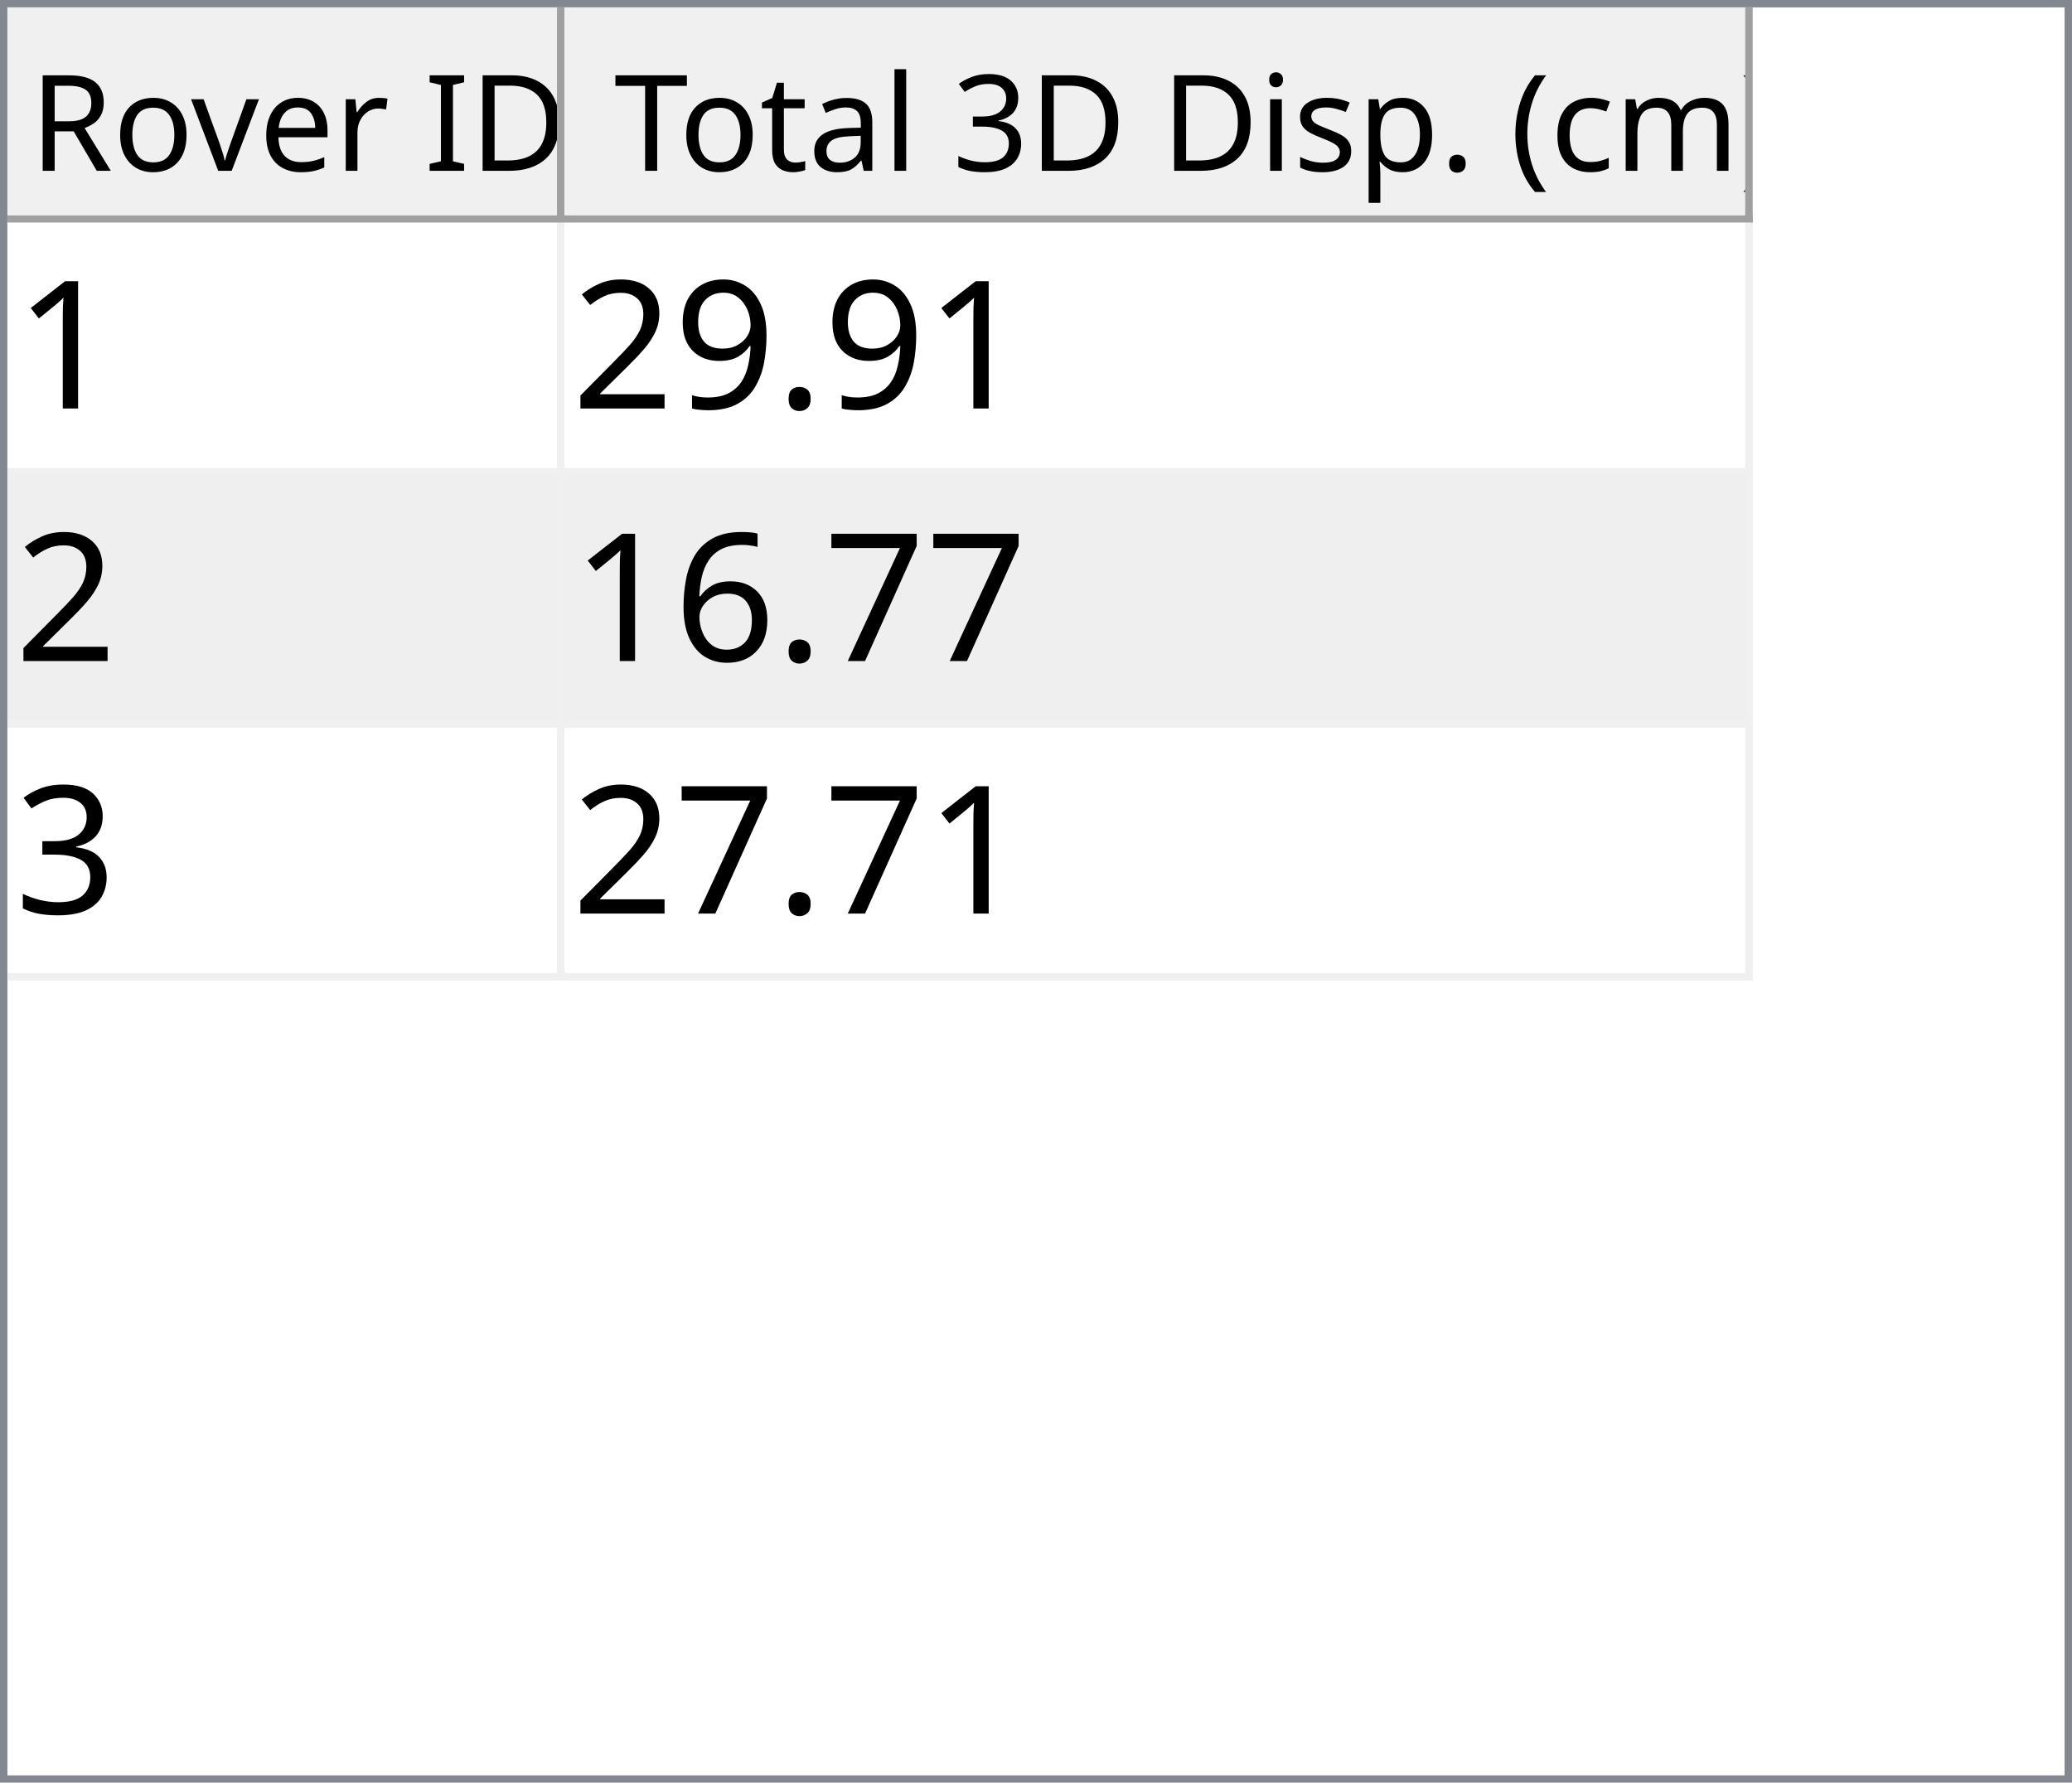
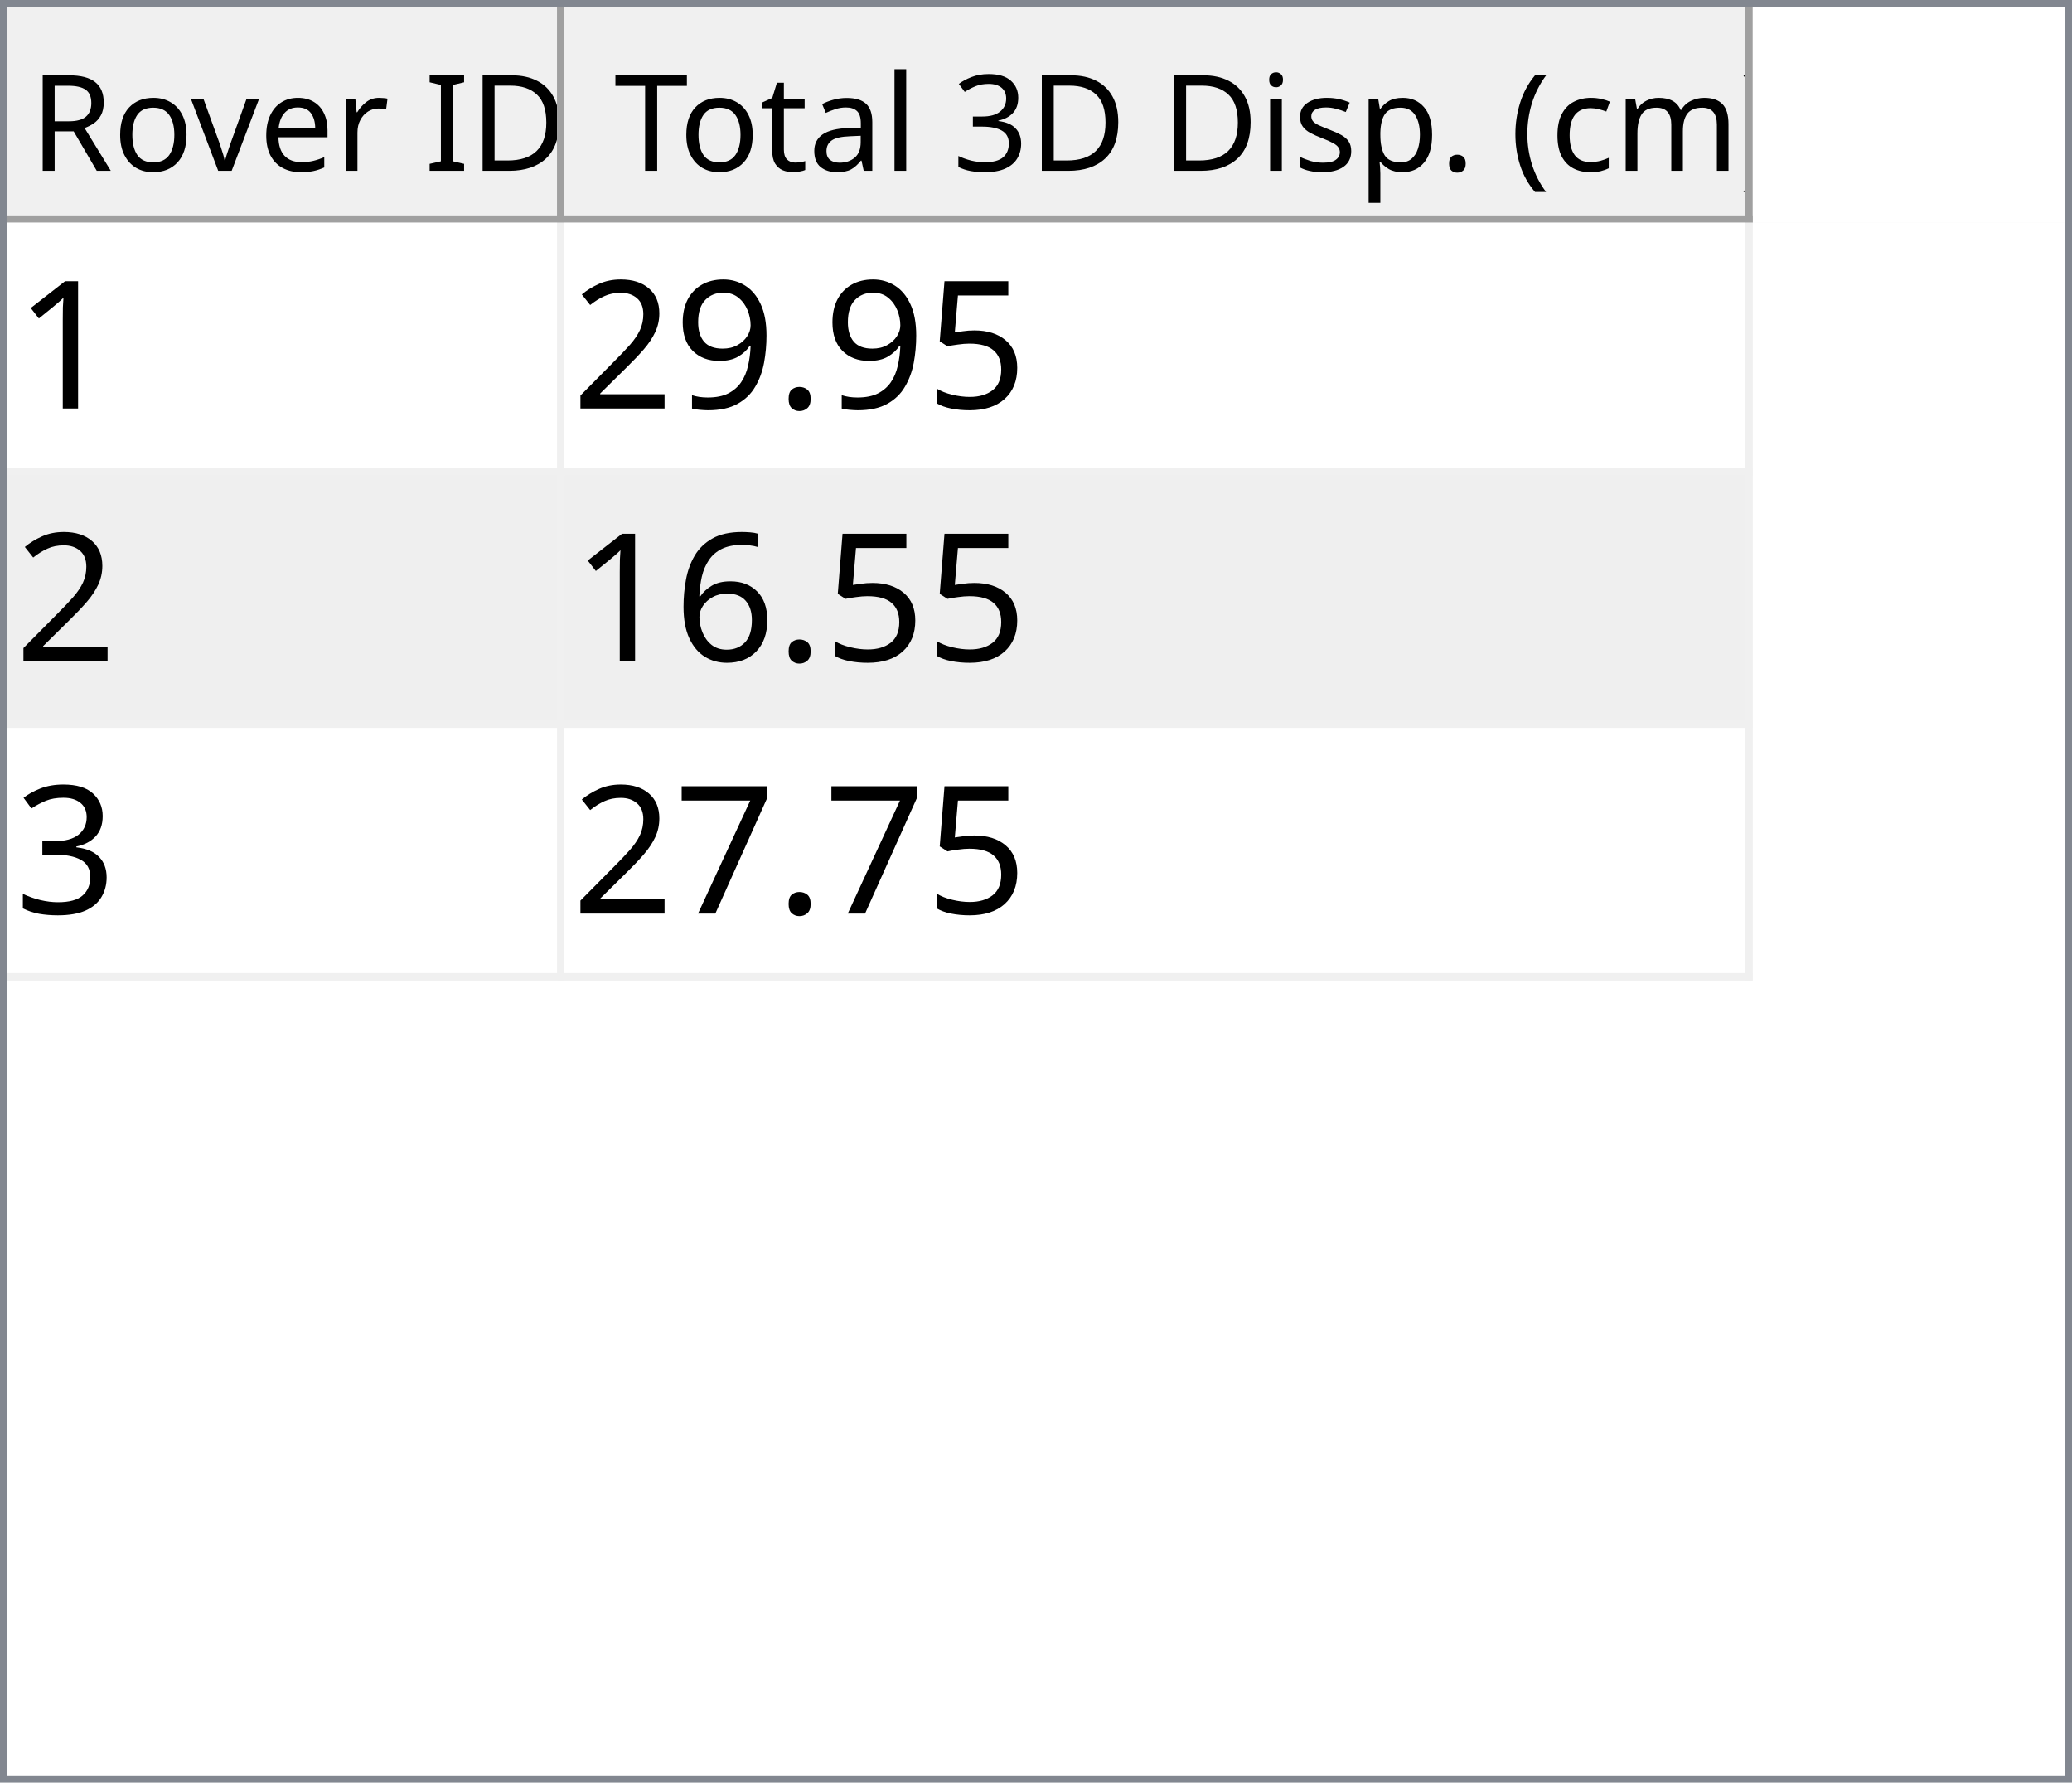
<svg xmlns="http://www.w3.org/2000/svg" style="fill-opacity:1; color-rendering:auto; color-interpolation:auto; text-rendering:auto; stroke:black; stroke-linecap:square; stroke-miterlimit:10; shape-rendering:auto; stroke-opacity:1; fill:black; stroke-dasharray:none; font-weight:normal; stroke-width:1; font-family:'Dialog'; font-style:normal; stroke-linejoin:miter; font-size:12px; stroke-dashoffset:0; image-rendering:auto;" width="279" height="240">
  <defs id="genericDefs" />
  <g>
    <defs id="defs1">
      <clipPath clipPathUnits="userSpaceOnUse" id="clipPath1">
        <path d="M0 0 L279 0 L279 240 L0 240 L0 0 Z" />
      </clipPath>
      <clipPath clipPathUnits="userSpaceOnUse" id="clipPath2">
        <path d="M0 0 L0 240 L279 240 L279 0 Z" />
      </clipPath>
      <clipPath clipPathUnits="userSpaceOnUse" id="clipPath3">
        <path d="M0 0 L0 29 L277 29 L277 0 Z" />
      </clipPath>
      <clipPath clipPathUnits="userSpaceOnUse" id="clipPath4">
        <path d="M0 0 L0 29 L75 29 L75 0 Z" />
      </clipPath>
      <clipPath clipPathUnits="userSpaceOnUse" id="clipPath5">
        <path d="M1 1 L1 28 L74 28 L74 1 Z" />
      </clipPath>
      <clipPath clipPathUnits="userSpaceOnUse" id="clipPath6">
        <path d="M0 0 L0 27 L73 27 L73 0 Z" />
      </clipPath>
      <clipPath clipPathUnits="userSpaceOnUse" id="clipPath7">
        <path d="M-0.5 -0.5 L-0.5 28.5 L74.5 28.5 L74.5 -0.5 Z" />
      </clipPath>
      <clipPath clipPathUnits="userSpaceOnUse" id="clipPath8">
        <path d="M0 0 L0 29 L160 29 L160 0 Z" />
      </clipPath>
      <clipPath clipPathUnits="userSpaceOnUse" id="clipPath9">
        <path d="M1 1 L1 28 L159 28 L159 1 Z" />
      </clipPath>
      <clipPath clipPathUnits="userSpaceOnUse" id="clipPath10">
        <path d="M0 0 L0 27 L158 27 L158 0 Z" />
      </clipPath>
      <clipPath clipPathUnits="userSpaceOnUse" id="clipPath11">
        <path d="M-0.5 -0.5 L-0.5 28.5 L159.5 28.5 L159.5 -0.5 Z" />
      </clipPath>
      <clipPath clipPathUnits="userSpaceOnUse" id="clipPath12">
        <path d="M0 0 L0 209 L277 209 L277 0 Z" />
      </clipPath>
      <clipPath clipPathUnits="userSpaceOnUse" id="clipPath13">
        <path d="M0 0 L0 102 L235 102 L235 0 Z" />
      </clipPath>
      <clipPath clipPathUnits="userSpaceOnUse" id="clipPath14">
        <path d="M-0.5 -0.5 L-0.5 101.5 L234.5 101.5 L234.5 -0.5 Z" />
      </clipPath>
      <clipPath clipPathUnits="userSpaceOnUse" id="clipPath15">
        <path d="M0 0 L0 33 L74 33 L74 0 Z" />
      </clipPath>
      <clipPath clipPathUnits="userSpaceOnUse" id="clipPath16">
        <path d="M0 0 L0 33 L159 33 L159 0 Z" />
      </clipPath>
      <font horiz-adv-x="64.551" id="font1">
        <font-face ascent="107.91" descent="25.098" units-per-em="100" style="font-style:normal; font-family:Segoe UI; font-weight:normal;" />
        <missing-glyph horiz-adv-x="64.551" d="M8.109 0 L8.109 68.266 L56.453 68.266 L56.453 0 L8.109 0 ZM15.328 7.234 L49.219 7.234 L49.219 61.031 L15.328 61.031 L15.328 7.234 Z" />
        <glyph unicode="D" horiz-adv-x="70.117" d="M9.188 0 L9.188 70.016 L28.516 70.016 Q65.531 70.016 65.531 35.891 Q65.531 19.672 55.25 9.836 Q44.969 0 27.734 0 L9.188 0 ZM17.391 62.594 L17.391 7.422 L27.828 7.422 Q41.609 7.422 49.273 14.797 Q56.938 22.172 56.938 35.688 Q56.938 62.594 28.328 62.594 L17.391 62.594 Z" />
        <glyph unicode="I" horiz-adv-x="26.611" d="M17.391 0 L9.188 0 L9.188 70.016 L17.391 70.016 L17.391 0 Z" />
        <glyph unicode=" " horiz-adv-x="27.393" d="" />
        <glyph unicode="r" horiz-adv-x="34.766" d="M34.188 41.891 Q32.078 43.5 28.125 43.5 Q23 43.5 19.555 38.672 Q16.109 33.844 16.109 25.484 L16.109 0 L8.109 0 L8.109 50 L16.109 50 L16.109 39.703 L16.312 39.703 Q18.016 44.969 21.531 47.922 Q25.047 50.875 29.391 50.875 Q32.516 50.875 34.188 50.203 L34.188 41.891 Z" />
        <glyph unicode="e" horiz-adv-x="52.295" d="M48.297 23 L12.984 23 Q13.188 14.656 17.484 10.109 Q21.781 5.562 29.297 5.562 Q37.75 5.562 44.828 11.141 L44.828 3.609 Q38.234 -1.172 27.391 -1.172 Q16.797 -1.172 10.742 5.641 Q4.688 12.453 4.688 24.812 Q4.688 36.469 11.305 43.82 Q17.922 51.172 27.734 51.172 Q37.547 51.172 42.922 44.828 Q48.297 38.484 48.297 27.203 L48.297 23 ZM40.094 29.781 Q40.047 36.719 36.75 40.578 Q33.453 44.438 27.594 44.438 Q21.922 44.438 17.969 40.383 Q14.016 36.328 13.094 29.781 L40.094 29.781 Z" />
        <glyph unicode="v" horiz-adv-x="47.9" d="M47.406 50 L27.484 0 L19.625 0 L0.688 50 L9.469 50 L22.172 13.672 Q23.578 9.672 23.922 6.688 L24.125 6.688 Q24.609 10.453 25.688 13.484 L38.969 50 L47.406 50 Z" />
        <glyph unicode="o" horiz-adv-x="58.594" d="M29 -1.172 Q17.922 -1.172 11.305 5.836 Q4.688 12.844 4.688 24.422 Q4.688 37.016 11.57 44.094 Q18.453 51.172 30.172 51.172 Q41.359 51.172 47.633 44.289 Q53.906 37.406 53.906 25.203 Q53.906 13.234 47.141 6.031 Q40.375 -1.172 29 -1.172 ZM29.594 44.438 Q21.875 44.438 17.383 39.188 Q12.891 33.938 12.891 24.703 Q12.891 15.828 17.43 10.695 Q21.969 5.562 29.594 5.562 Q37.359 5.562 41.531 10.594 Q45.703 15.625 45.703 24.906 Q45.703 34.281 41.531 39.359 Q37.359 44.438 29.594 44.438 Z" />
        <glyph unicode="R" horiz-adv-x="59.814" d="M59.375 0 L49.609 0 L37.891 19.625 Q36.281 22.359 34.766 24.289 Q33.25 26.219 31.664 27.438 Q30.078 28.656 28.25 29.219 Q26.422 29.781 24.125 29.781 L17.391 29.781 L17.391 0 L9.188 0 L9.188 70.016 L30.078 70.016 Q34.672 70.016 38.555 68.867 Q42.438 67.719 45.289 65.375 Q48.141 63.031 49.758 59.547 Q51.375 56.062 51.375 51.375 Q51.375 47.703 50.273 44.656 Q49.172 41.609 47.148 39.211 Q45.125 36.812 42.266 35.133 Q39.406 33.453 35.844 32.516 L35.844 32.328 Q37.594 31.547 38.891 30.547 Q40.188 29.547 41.359 28.18 Q42.531 26.812 43.68 25.078 Q44.828 23.344 46.234 21.047 L59.375 0 ZM17.391 62.594 L17.391 37.203 L28.516 37.203 Q31.594 37.203 34.203 38.133 Q36.812 39.062 38.719 40.797 Q40.625 42.531 41.703 45.047 Q42.781 47.562 42.781 50.688 Q42.781 56.297 39.141 59.445 Q35.5 62.594 28.609 62.594 L17.391 62.594 Z" />
        <glyph unicode=")" horiz-adv-x="30.176" d="M8.297 -15.922 L1.172 -15.922 Q16.406 2.344 16.406 26.812 Q16.406 51.469 1.078 70.016 L8.297 70.016 Q23.531 52.156 23.531 26.703 Q23.531 1.375 8.297 -15.922 Z" />
        <glyph unicode="m" horiz-adv-x="86.133" d="M79.109 0 L71.094 0 L71.094 28.719 Q71.094 37.016 68.531 40.727 Q65.969 44.438 59.906 44.438 Q54.781 44.438 51.195 39.75 Q47.609 35.062 47.609 28.516 L47.609 0 L39.594 0 L39.594 29.688 Q39.594 44.438 28.219 44.438 Q22.953 44.438 19.531 40.016 Q16.109 35.594 16.109 28.516 L16.109 0 L8.109 0 L8.109 50 L16.109 50 L16.109 42.094 L16.312 42.094 Q21.625 51.172 31.844 51.172 Q36.969 51.172 40.773 48.312 Q44.578 45.453 46 40.828 Q51.562 51.172 62.594 51.172 Q79.109 51.172 79.109 30.812 L79.109 0 Z" />
        <glyph unicode="c" horiz-adv-x="46.191" d="M42.188 2.297 Q36.422 -1.172 28.516 -1.172 Q17.828 -1.172 11.258 5.789 Q4.688 12.75 4.688 23.828 Q4.688 36.188 11.766 43.68 Q18.844 51.172 30.672 51.172 Q37.25 51.172 42.281 48.734 L42.281 40.531 Q36.719 44.438 30.375 44.438 Q22.703 44.438 17.797 38.945 Q12.891 33.453 12.891 24.516 Q12.891 15.719 17.508 10.641 Q22.125 5.562 29.891 5.562 Q36.422 5.562 42.188 9.906 L42.188 2.297 Z" />
        <glyph unicode="(" horiz-adv-x="30.176" d="M29.109 -15.922 L21.969 -15.922 Q6.844 1.375 6.844 26.703 Q6.844 52.156 21.969 70.016 L29.203 70.016 Q13.875 51.469 13.875 26.812 Q13.875 2.344 29.109 -15.922 Z" />
        <glyph unicode="." horiz-adv-x="21.68" d="M10.891 -1.078 Q8.641 -1.078 7.055 0.539 Q5.469 2.156 5.469 4.391 Q5.469 6.641 7.055 8.273 Q8.641 9.906 10.891 9.906 Q13.188 9.906 14.797 8.273 Q16.406 6.641 16.406 4.391 Q16.406 2.156 14.797 0.539 Q13.188 -1.078 10.891 -1.078 Z" />
        <glyph unicode="p" horiz-adv-x="58.789" d="M16.312 7.234 L16.109 7.234 L16.109 -23 L8.109 -23 L8.109 50 L16.109 50 L16.109 41.219 L16.312 41.219 Q22.219 51.172 33.594 51.172 Q43.266 51.172 48.688 44.461 Q54.109 37.75 54.109 26.469 Q54.109 13.922 48 6.375 Q41.891 -1.172 31.297 -1.172 Q21.578 -1.172 16.312 7.234 ZM16.109 27.391 L16.109 20.406 Q16.109 14.203 20.141 9.883 Q24.172 5.562 30.375 5.562 Q37.641 5.562 41.773 11.133 Q45.906 16.703 45.906 26.609 Q45.906 34.969 42.047 39.703 Q38.188 44.438 31.594 44.438 Q24.609 44.438 20.359 39.578 Q16.109 34.719 16.109 27.391 Z" />
        <glyph unicode="s" horiz-adv-x="42.432" d="M5.078 1.812 L5.078 10.406 Q11.625 5.562 19.484 5.562 Q30.031 5.562 30.031 12.594 Q30.031 14.594 29.125 15.992 Q28.219 17.391 26.68 18.461 Q25.141 19.531 23.07 20.383 Q21 21.234 18.609 22.172 Q15.281 23.484 12.766 24.828 Q10.25 26.172 8.57 27.859 Q6.891 29.547 6.031 31.695 Q5.172 33.844 5.172 36.719 Q5.172 40.234 6.789 42.945 Q8.406 45.656 11.086 47.484 Q13.766 49.312 17.211 50.242 Q20.656 51.172 24.312 51.172 Q30.812 51.172 35.938 48.922 L35.938 40.828 Q30.422 44.438 23.25 44.438 Q21 44.438 19.195 43.922 Q17.391 43.406 16.094 42.477 Q14.797 41.547 14.086 40.258 Q13.375 38.969 13.375 37.406 Q13.375 35.453 14.086 34.133 Q14.797 32.812 16.164 31.789 Q17.531 30.766 19.484 29.938 Q21.438 29.109 23.922 28.125 Q27.25 26.859 29.883 25.516 Q32.516 24.172 34.375 22.484 Q36.234 20.797 37.234 18.602 Q38.234 16.406 38.234 13.375 Q38.234 9.672 36.602 6.938 Q34.969 4.203 32.234 2.398 Q29.5 0.594 25.93 -0.289 Q22.359 -1.172 18.453 -1.172 Q10.75 -1.172 5.078 1.812 Z" />
        <glyph unicode="i" horiz-adv-x="24.219" d="M12.203 62.703 Q10.062 62.703 8.547 64.164 Q7.031 65.625 7.031 67.875 Q7.031 70.125 8.547 71.609 Q10.062 73.094 12.203 73.094 Q14.406 73.094 15.945 71.609 Q17.484 70.125 17.484 67.875 Q17.484 65.719 15.945 64.211 Q14.406 62.703 12.203 62.703 ZM16.109 0 L8.109 0 L8.109 50 L16.109 50 L16.109 0 Z" />
        <glyph unicode="3" horiz-adv-x="53.906" d="M46.531 19.828 Q46.531 15.094 44.75 11.211 Q42.969 7.328 39.719 4.57 Q36.469 1.812 31.93 0.297 Q27.391 -1.219 21.922 -1.219 Q11.922 -1.219 6 2.594 L6 11.188 Q13.094 5.609 22.219 5.609 Q25.875 5.609 28.828 6.539 Q31.781 7.469 33.906 9.227 Q36.031 10.984 37.18 13.477 Q38.328 15.969 38.328 19.094 Q38.328 32.812 18.797 32.812 L12.984 32.812 L12.984 39.594 L18.5 39.594 Q35.797 39.594 35.797 52.484 Q35.797 64.406 22.609 64.406 Q15.188 64.406 8.688 59.422 L8.688 67.188 Q15.375 71.188 24.609 71.188 Q29 71.188 32.57 69.969 Q36.141 68.75 38.68 66.555 Q41.219 64.359 42.609 61.281 Q44 58.203 44 54.5 Q44 40.672 30.031 36.719 L30.031 36.531 Q33.594 36.141 36.625 34.797 Q39.656 33.453 41.852 31.305 Q44.047 29.156 45.289 26.25 Q46.531 23.344 46.531 19.828 Z" />
        <glyph unicode="l" horiz-adv-x="24.219" d="M16.109 0 L8.109 0 L8.109 74.031 L16.109 74.031 L16.109 0 Z" />
        <glyph unicode="a" horiz-adv-x="50.879" d="M43.891 0 L35.891 0 L35.891 7.812 L35.688 7.812 Q30.469 -1.172 20.312 -1.172 Q12.844 -1.172 8.617 2.781 Q4.391 6.734 4.391 13.281 Q4.391 27.297 20.906 29.594 L35.891 31.688 Q35.891 44.438 25.594 44.438 Q16.547 44.438 9.281 38.281 L9.281 46.484 Q16.656 51.172 26.266 51.172 Q43.891 51.172 43.891 32.516 L43.891 0 ZM35.891 25.297 L23.828 23.641 Q18.266 22.859 15.43 20.875 Q12.594 18.891 12.594 13.875 Q12.594 10.203 15.211 7.883 Q17.828 5.562 22.172 5.562 Q28.125 5.562 32.008 9.742 Q35.891 13.922 35.891 20.312 L35.891 25.297 Z" />
        <glyph unicode="t" horiz-adv-x="33.887" d="M31.297 0.484 Q28.469 -1.078 23.828 -1.078 Q10.688 -1.078 10.688 13.578 L10.688 43.172 L2.094 43.172 L2.094 50 L10.688 50 L10.688 62.203 L18.703 64.797 L18.703 50 L31.297 50 L31.297 43.172 L18.703 43.172 L18.703 14.984 Q18.703 9.969 20.414 7.82 Q22.125 5.672 26.078 5.672 Q29.109 5.672 31.297 7.328 L31.297 0.484 Z" />
        <glyph unicode="T" horiz-adv-x="52.393" d="M50.594 62.594 L30.375 62.594 L30.375 0 L22.172 0 L22.172 62.594 L2 62.594 L2 70.016 L50.594 70.016 L50.594 62.594 Z" />
      </font>
      <font horiz-adv-x="75.0" id="font2">
        <font-face ascent="100.537" descent="21.973" units-per-em="100" style="font-style:normal; font-family:sans-serif; font-weight:normal;" />
        <missing-glyph horiz-adv-x="75.0" d="M12.5 0 L12.5 62.5 L62.5 62.5 L62.5 0 L12.5 0 ZM14.062 1.562 L60.938 1.562 L60.938 60.938 L14.062 60.938 L14.062 1.562 Z" />
        <glyph unicode="1" horiz-adv-x="55.615" d="M37.25 0 L28.469 0 L28.469 56 Q25.297 52.984 20.141 49.953 Q14.984 46.922 10.891 45.406 L10.891 53.906 Q18.266 57.375 23.781 62.305 Q29.297 67.234 31.594 71.875 L37.25 71.875 L37.25 0 Z" />
+         <glyph unicode="5" horiz-adv-x="55.615" d="M4.156 18.75 L13.375 19.531 Q14.406 12.797 18.141 9.398 Q21.875 6 27.156 6 Q33.5 6 37.891 10.789 Q42.281 15.578 42.281 23.484 Q42.281 31 38.062 35.352 Q33.844 39.703 27 39.703 Q22.75 39.703 19.336 37.773 Q15.922 35.844 13.969 32.766 L5.719 33.844 L12.641 70.609 L48.25 70.609 L48.25 62.203 L19.672 62.203 L15.828 42.969 Q22.266 47.469 29.344 47.469 Q38.719 47.469 45.164 40.969 Q51.609 34.469 51.609 24.266 Q51.609 14.547 45.953 7.469 Q39.062 -1.219 27.156 -1.219 Q17.391 -1.219 11.211 4.25 Q5.031 9.719 4.156 18.75 Z" />
        <glyph unicode="." horiz-adv-x="27.783" d="M9.078 0 L9.078 10.016 L19.094 10.016 L19.094 0 L9.078 0 Z" />
        <glyph unicode="9" horiz-adv-x="55.615" d="M5.469 16.547 L13.922 17.328 Q14.984 11.375 18.016 8.688 Q21.047 6 25.781 6 Q29.828 6 32.883 7.859 Q35.938 9.719 37.891 12.82 Q39.844 15.922 41.164 21.195 Q42.484 26.469 42.484 31.938 Q42.484 32.516 42.438 33.688 Q39.797 29.5 35.234 26.883 Q30.672 24.266 25.344 24.266 Q16.453 24.266 10.305 30.711 Q4.156 37.156 4.156 47.703 Q4.156 58.594 10.578 65.234 Q17 71.875 26.656 71.875 Q33.641 71.875 39.43 68.117 Q45.219 64.359 48.219 57.398 Q51.219 50.438 51.219 37.25 Q51.219 23.531 48.242 15.406 Q45.266 7.281 39.383 3.031 Q33.5 -1.219 25.594 -1.219 Q17.188 -1.219 11.867 3.445 Q6.547 8.109 5.469 16.547 ZM41.453 48.141 Q41.453 55.719 37.43 60.156 Q33.406 64.594 27.734 64.594 Q21.875 64.594 17.531 59.812 Q13.188 55.031 13.188 47.406 Q13.188 40.578 17.312 36.305 Q21.438 32.031 27.484 32.031 Q33.594 32.031 37.523 36.305 Q41.453 40.578 41.453 48.141 Z" />
        <glyph unicode="2" horiz-adv-x="55.615" d="M50.344 8.453 L50.344 0 L3.031 0 Q2.938 3.172 4.047 6.109 Q5.859 10.938 9.836 15.625 Q13.812 20.312 21.344 26.469 Q33.016 36.031 37.117 41.625 Q41.219 47.219 41.219 52.203 Q41.219 57.422 37.477 61.008 Q33.734 64.594 27.734 64.594 Q21.391 64.594 17.578 60.789 Q13.766 56.984 13.719 50.25 L4.688 51.172 Q5.609 61.281 11.664 66.578 Q17.719 71.875 27.938 71.875 Q38.234 71.875 44.242 66.164 Q50.25 60.453 50.25 52 Q50.25 47.703 48.492 43.555 Q46.734 39.406 42.656 34.812 Q38.578 30.219 29.109 22.219 Q21.188 15.578 18.945 13.211 Q16.703 10.844 15.234 8.453 L50.344 8.453 Z" />
-         <glyph unicode="7" horiz-adv-x="55.615" d="M4.734 62.203 L4.734 70.656 L51.078 70.656 L51.078 63.812 Q44.234 56.547 37.523 44.484 Q30.812 32.422 27.156 19.672 Q24.516 10.688 23.781 0 L14.75 0 Q14.891 8.453 18.062 20.414 Q21.234 32.375 27.172 43.484 Q33.109 54.594 39.797 62.203 L4.734 62.203 Z" />
        <glyph unicode="6" horiz-adv-x="55.615" d="M49.75 54.047 L41.016 53.375 Q39.844 58.547 37.703 60.891 Q34.125 64.656 28.906 64.656 Q24.703 64.656 21.531 62.312 Q17.391 59.281 14.992 53.469 Q12.594 47.656 12.5 36.922 Q15.672 41.75 20.266 44.094 Q24.859 46.438 29.891 46.438 Q38.672 46.438 44.852 39.969 Q51.031 33.5 51.031 23.25 Q51.031 16.5 48.125 10.719 Q45.219 4.938 40.141 1.859 Q35.062 -1.219 28.609 -1.219 Q17.625 -1.219 10.695 6.859 Q3.766 14.938 3.766 33.5 Q3.766 54.25 11.422 63.672 Q18.109 71.875 29.438 71.875 Q37.891 71.875 43.289 67.141 Q48.688 62.406 49.75 54.047 ZM13.875 23.188 Q13.875 18.656 15.797 14.508 Q17.719 10.359 21.188 8.18 Q24.656 6 28.469 6 Q34.031 6 38.039 10.492 Q42.047 14.984 42.047 22.703 Q42.047 30.125 38.086 34.398 Q34.125 38.672 28.125 38.672 Q22.172 38.672 18.023 34.398 Q13.875 30.125 13.875 23.188 Z" />
        <glyph unicode="3" horiz-adv-x="55.615" d="M4.203 18.891 L12.984 20.062 Q14.5 12.594 18.141 9.297 Q21.781 6 27 6 Q33.203 6 37.477 10.297 Q41.75 14.594 41.75 20.953 Q41.75 27 37.797 30.93 Q33.844 34.859 27.734 34.859 Q25.25 34.859 21.531 33.891 L22.516 41.609 Q23.391 41.5 23.922 41.5 Q29.547 41.5 34.039 44.43 Q38.531 47.359 38.531 53.469 Q38.531 58.297 35.258 61.477 Q31.984 64.656 26.812 64.656 Q21.688 64.656 18.266 61.43 Q14.844 58.203 13.875 51.766 L5.078 53.328 Q6.688 62.156 12.398 67.016 Q18.109 71.875 26.609 71.875 Q32.469 71.875 37.398 69.359 Q42.328 66.844 44.945 62.5 Q47.562 58.156 47.562 53.266 Q47.562 48.641 45.07 44.828 Q42.578 41.016 37.703 38.766 Q44.047 37.312 47.562 32.695 Q51.078 28.078 51.078 21.141 Q51.078 11.766 44.242 5.25 Q37.406 -1.266 26.953 -1.266 Q17.531 -1.266 11.305 4.352 Q5.078 9.969 4.203 18.891 Z" />
+         <glyph unicode="7" horiz-adv-x="55.615" d="M4.734 62.203 L4.734 70.656 L51.078 70.656 L51.078 63.812 Q44.234 56.547 37.523 44.484 Q30.812 32.422 27.156 19.672 Q24.516 10.688 23.781 0 L14.75 0 Q14.891 8.453 18.062 20.414 Q21.234 32.375 27.172 43.484 Q33.109 54.594 39.797 62.203 L4.734 62.203 Z" />
      </font>
    </defs>
    <g style="fill:white; stroke:white;">
      <rect x="0" y="0" width="279" style="clip-path:url(#clipPath1); stroke:none;" height="240" />
    </g>
    <g style="fill:white; text-rendering:optimizeSpeed; color-rendering:optimizeSpeed; image-rendering:optimizeSpeed; shape-rendering:crispEdges; stroke:white; color-interpolation:sRGB;">
      <rect x="0" width="279" height="240" y="0" style="stroke:none;" />
      <path style="stroke:none;" d="M0 240 L279 240 L279 0 L0 0 Z" />
    </g>
    <g style="fill:rgb(240,240,240); font-size:18px; font-family:'Segoe UI'; stroke:rgb(240,240,240);">
      <rect x="0" y="0" width="279" style="clip-path:url(#clipPath2); stroke:none;" height="240" />
    </g>
    <g style="fill:rgb(130,135,144); font-size:18px; font-family:'Segoe UI'; stroke:rgb(130,135,144);">
      <path d="M0 0 L279 0 L279 240 L0 240 L0 0 ZM1 1 L278 1 L278 239 L1 239 L1 1 Z" style="fill-rule:evenodd; clip-path:url(#clipPath2); stroke:none;" />
    </g>
    <g style="fill:white; font-size:18px; font-family:'Segoe UI'; stroke:white;" transform="translate(1,1)">
      <rect x="0" y="0" width="277" style="clip-path:url(#clipPath3); stroke:none;" height="29" />
    </g>
    <g style="fill:rgb(240,240,240); font-size:18px; font-family:'Segoe UI'; stroke:rgb(240,240,240);" transform="translate(1,1)">
      <rect x="0" y="0" width="75" style="clip-path:url(#clipPath4); stroke:none;" height="29" />
    </g>
    <g style="font-family:'Segoe UI'; font-size:18px;" transform="translate(2,2)">
      <text x="2" xml:space="preserve" y="21" style="clip-path:url(#clipPath6); stroke:none;">Rover ID</text>
    </g>
    <g transform="translate(1.5,1.5)" style="fill:rgb(160,160,160); font-size:18px; font-family:'Segoe UI'; stroke:rgb(160,160,160); stroke-linejoin:bevel;">
      <line x1="74" x2="74" y1="0" style="fill:none; clip-path:url(#clipPath7);" y2="28" />
    </g>
    <g transform="matrix(1,0,0,1,1,1) translate(0.5,0.5)" style="fill:rgb(160,160,160); font-size:18px; font-family:'Segoe UI'; stroke:rgb(160,160,160); stroke-linejoin:bevel;">
      <line x1="0" x2="74" y1="28" style="fill:none; clip-path:url(#clipPath7);" y2="28" />
    </g>
    <g style="fill:rgb(240,240,240); font-size:18px; font-family:'Segoe UI'; stroke:rgb(240,240,240);" transform="translate(76,1)">
      <rect x="0" y="0" width="160" style="clip-path:url(#clipPath8); stroke:none;" height="29" />
    </g>
    <g style="font-family:'Segoe UI'; font-size:18px;" transform="translate(77,2)">
      <text x="1" xml:space="preserve" y="21" style="clip-path:url(#clipPath10); stroke:none;"> Total 3D Disp. (cm)</text>
    </g>
    <g transform="translate(76.5,1.5)" style="fill:rgb(160,160,160); font-size:18px; font-family:'Segoe UI'; stroke:rgb(160,160,160); stroke-linejoin:bevel;">
      <line x1="159" x2="159" y1="0" style="fill:none; clip-path:url(#clipPath11);" y2="28" />
    </g>
    <g transform="matrix(1,0,0,1,76,1) translate(0.5,0.5)" style="fill:rgb(160,160,160); font-size:18px; font-family:'Segoe UI'; stroke:rgb(160,160,160); stroke-linejoin:bevel;">
      <line x1="0" x2="159" y1="28" style="fill:none; clip-path:url(#clipPath11);" y2="28" />
    </g>
    <g style="fill:white; font-size:18px; font-family:'Segoe UI'; stroke:white;" transform="translate(1,30)">
      <rect x="0" y="0" width="277" style="clip-path:url(#clipPath12); stroke:none;" height="209" />
    </g>
    <g style="fill:rgb(240,240,240); font-size:24px; font-family:sans-serif; stroke:rgb(240,240,240);" transform="translate(1,30)">
      <rect x="0" y="0" width="235" style="clip-path:url(#clipPath13); stroke:none;" height="102" />
      <line transform="translate(0.5,0.5)" x1="0" x2="234" y1="33" style="clip-path:url(#clipPath14); fill:none; stroke-linejoin:bevel;" y2="33" />
    </g>
    <g transform="matrix(1,0,0,1,1,30) translate(0.5,0.5)" style="fill:rgb(240,240,240); font-size:24px; font-family:sans-serif; stroke:rgb(240,240,240); stroke-linejoin:bevel;">
      <line x1="0" x2="234" y1="67" style="fill:none; clip-path:url(#clipPath14);" y2="67" />
    </g>
    <g transform="matrix(1,0,0,1,1,30) translate(0.5,0.5)" style="fill:rgb(240,240,240); font-size:24px; font-family:sans-serif; stroke:rgb(240,240,240); stroke-linejoin:bevel;">
      <line x1="0" x2="234" y1="101" style="fill:none; clip-path:url(#clipPath14);" y2="101" />
    </g>
    <g transform="matrix(1,0,0,1,1,30) translate(0.5,0.5)" style="fill:rgb(240,240,240); font-size:24px; font-family:sans-serif; stroke:rgb(240,240,240); stroke-linejoin:bevel;">
      <line x1="74" x2="74" y1="0" style="fill:none; clip-path:url(#clipPath14);" y2="101" />
    </g>
    <g transform="matrix(1,0,0,1,1,30) translate(0.5,0.5)" style="fill:rgb(240,240,240); font-size:24px; font-family:sans-serif; stroke:rgb(240,240,240); stroke-linejoin:bevel;">
      <line x1="234" x2="234" y1="0" style="fill:none; clip-path:url(#clipPath14);" y2="101" />
    </g>
    <g style="fill:white; font-size:24px; font-family:sans-serif; stroke:white;" transform="matrix(1,0,0,1,1,30)">
      <rect x="0" y="0" width="74" style="clip-path:url(#clipPath15); stroke:none;" height="33" />
      <text x="1" y="25" style="fill:black; clip-path:url(#clipPath15); stroke:none;" xml:space="preserve">1</text>
    </g>
    <g style="fill:white; font-size:24px; font-family:sans-serif; stroke:white;" transform="matrix(1,0,0,1,1,30) translate(75,0)">
      <rect x="0" y="0" width="159" style="clip-path:url(#clipPath16); stroke:none;" height="33" />
-       <text x="1" y="25" style="fill:black; clip-path:url(#clipPath16); stroke:none;" xml:space="preserve">29.91</text>
+       <text x="1" y="25" style="fill:black; clip-path:url(#clipPath16); stroke:none;" xml:space="preserve">29.95</text>
    </g>
    <g style="fill:rgb(239,239,239); font-size:24px; font-family:sans-serif; stroke:rgb(239,239,239);" transform="matrix(1,0,0,1,1,30) translate(0,34)">
      <rect x="0" y="0" width="74" style="clip-path:url(#clipPath15); stroke:none;" height="33" />
      <text x="1" y="25" style="fill:black; clip-path:url(#clipPath15); stroke:none;" xml:space="preserve">2</text>
    </g>
    <g style="fill:rgb(239,239,239); font-size:24px; font-family:sans-serif; stroke:rgb(239,239,239);" transform="matrix(1,0,0,1,1,30) translate(75,34)">
      <rect x="0" y="0" width="159" style="clip-path:url(#clipPath16); stroke:none;" height="33" />
-       <text x="1" y="25" style="fill:black; clip-path:url(#clipPath16); stroke:none;" xml:space="preserve">16.77</text>
+       <text x="1" y="25" style="fill:black; clip-path:url(#clipPath16); stroke:none;" xml:space="preserve">16.55</text>
    </g>
    <g style="fill:white; font-size:24px; font-family:sans-serif; stroke:white;" transform="matrix(1,0,0,1,1,30) translate(0,68)">
      <rect x="0" y="0" width="74" style="clip-path:url(#clipPath15); stroke:none;" height="33" />
      <text x="1" y="25" style="fill:black; clip-path:url(#clipPath15); stroke:none;" xml:space="preserve">3</text>
    </g>
    <g style="fill:white; font-size:24px; font-family:sans-serif; stroke:white;" transform="matrix(1,0,0,1,1,30) translate(75,68)">
      <rect x="0" y="0" width="159" style="clip-path:url(#clipPath16); stroke:none;" height="33" />
-       <text x="1" y="25" style="fill:black; clip-path:url(#clipPath16); stroke:none;" xml:space="preserve">27.71</text>
+       <text x="1" y="25" style="fill:black; clip-path:url(#clipPath16); stroke:none;" xml:space="preserve">27.75</text>
    </g>
  </g>
</svg>
